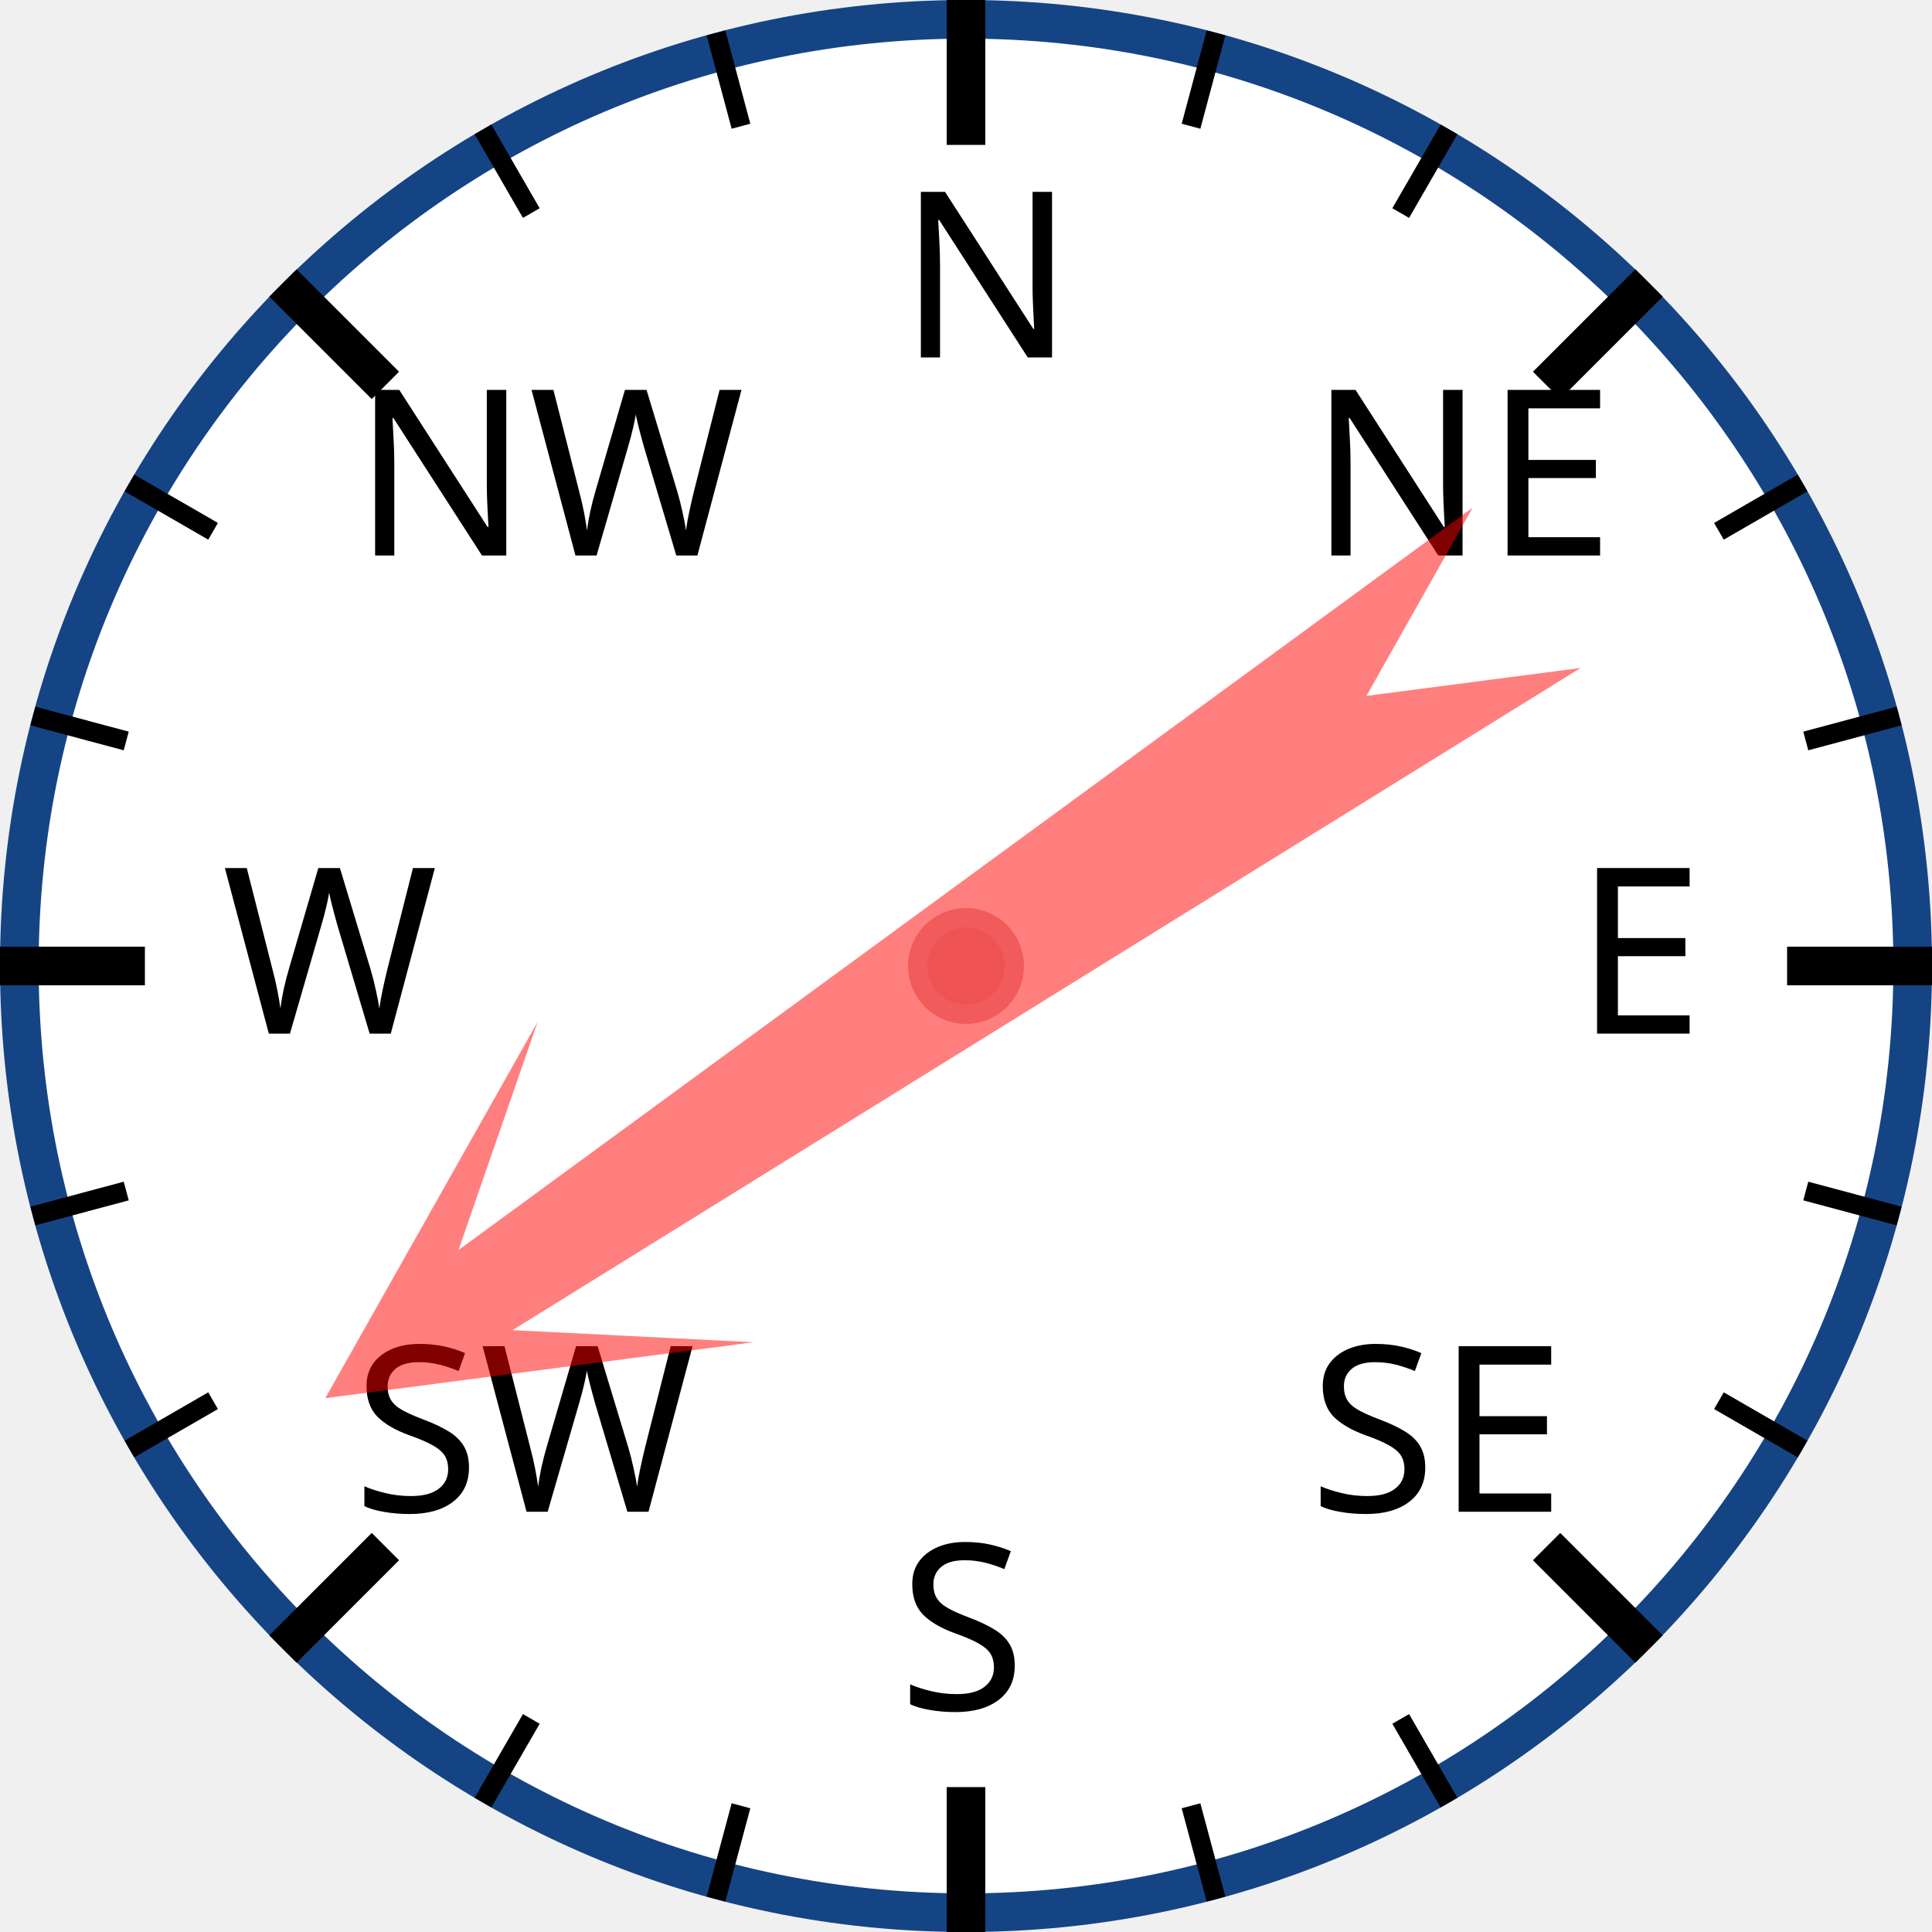
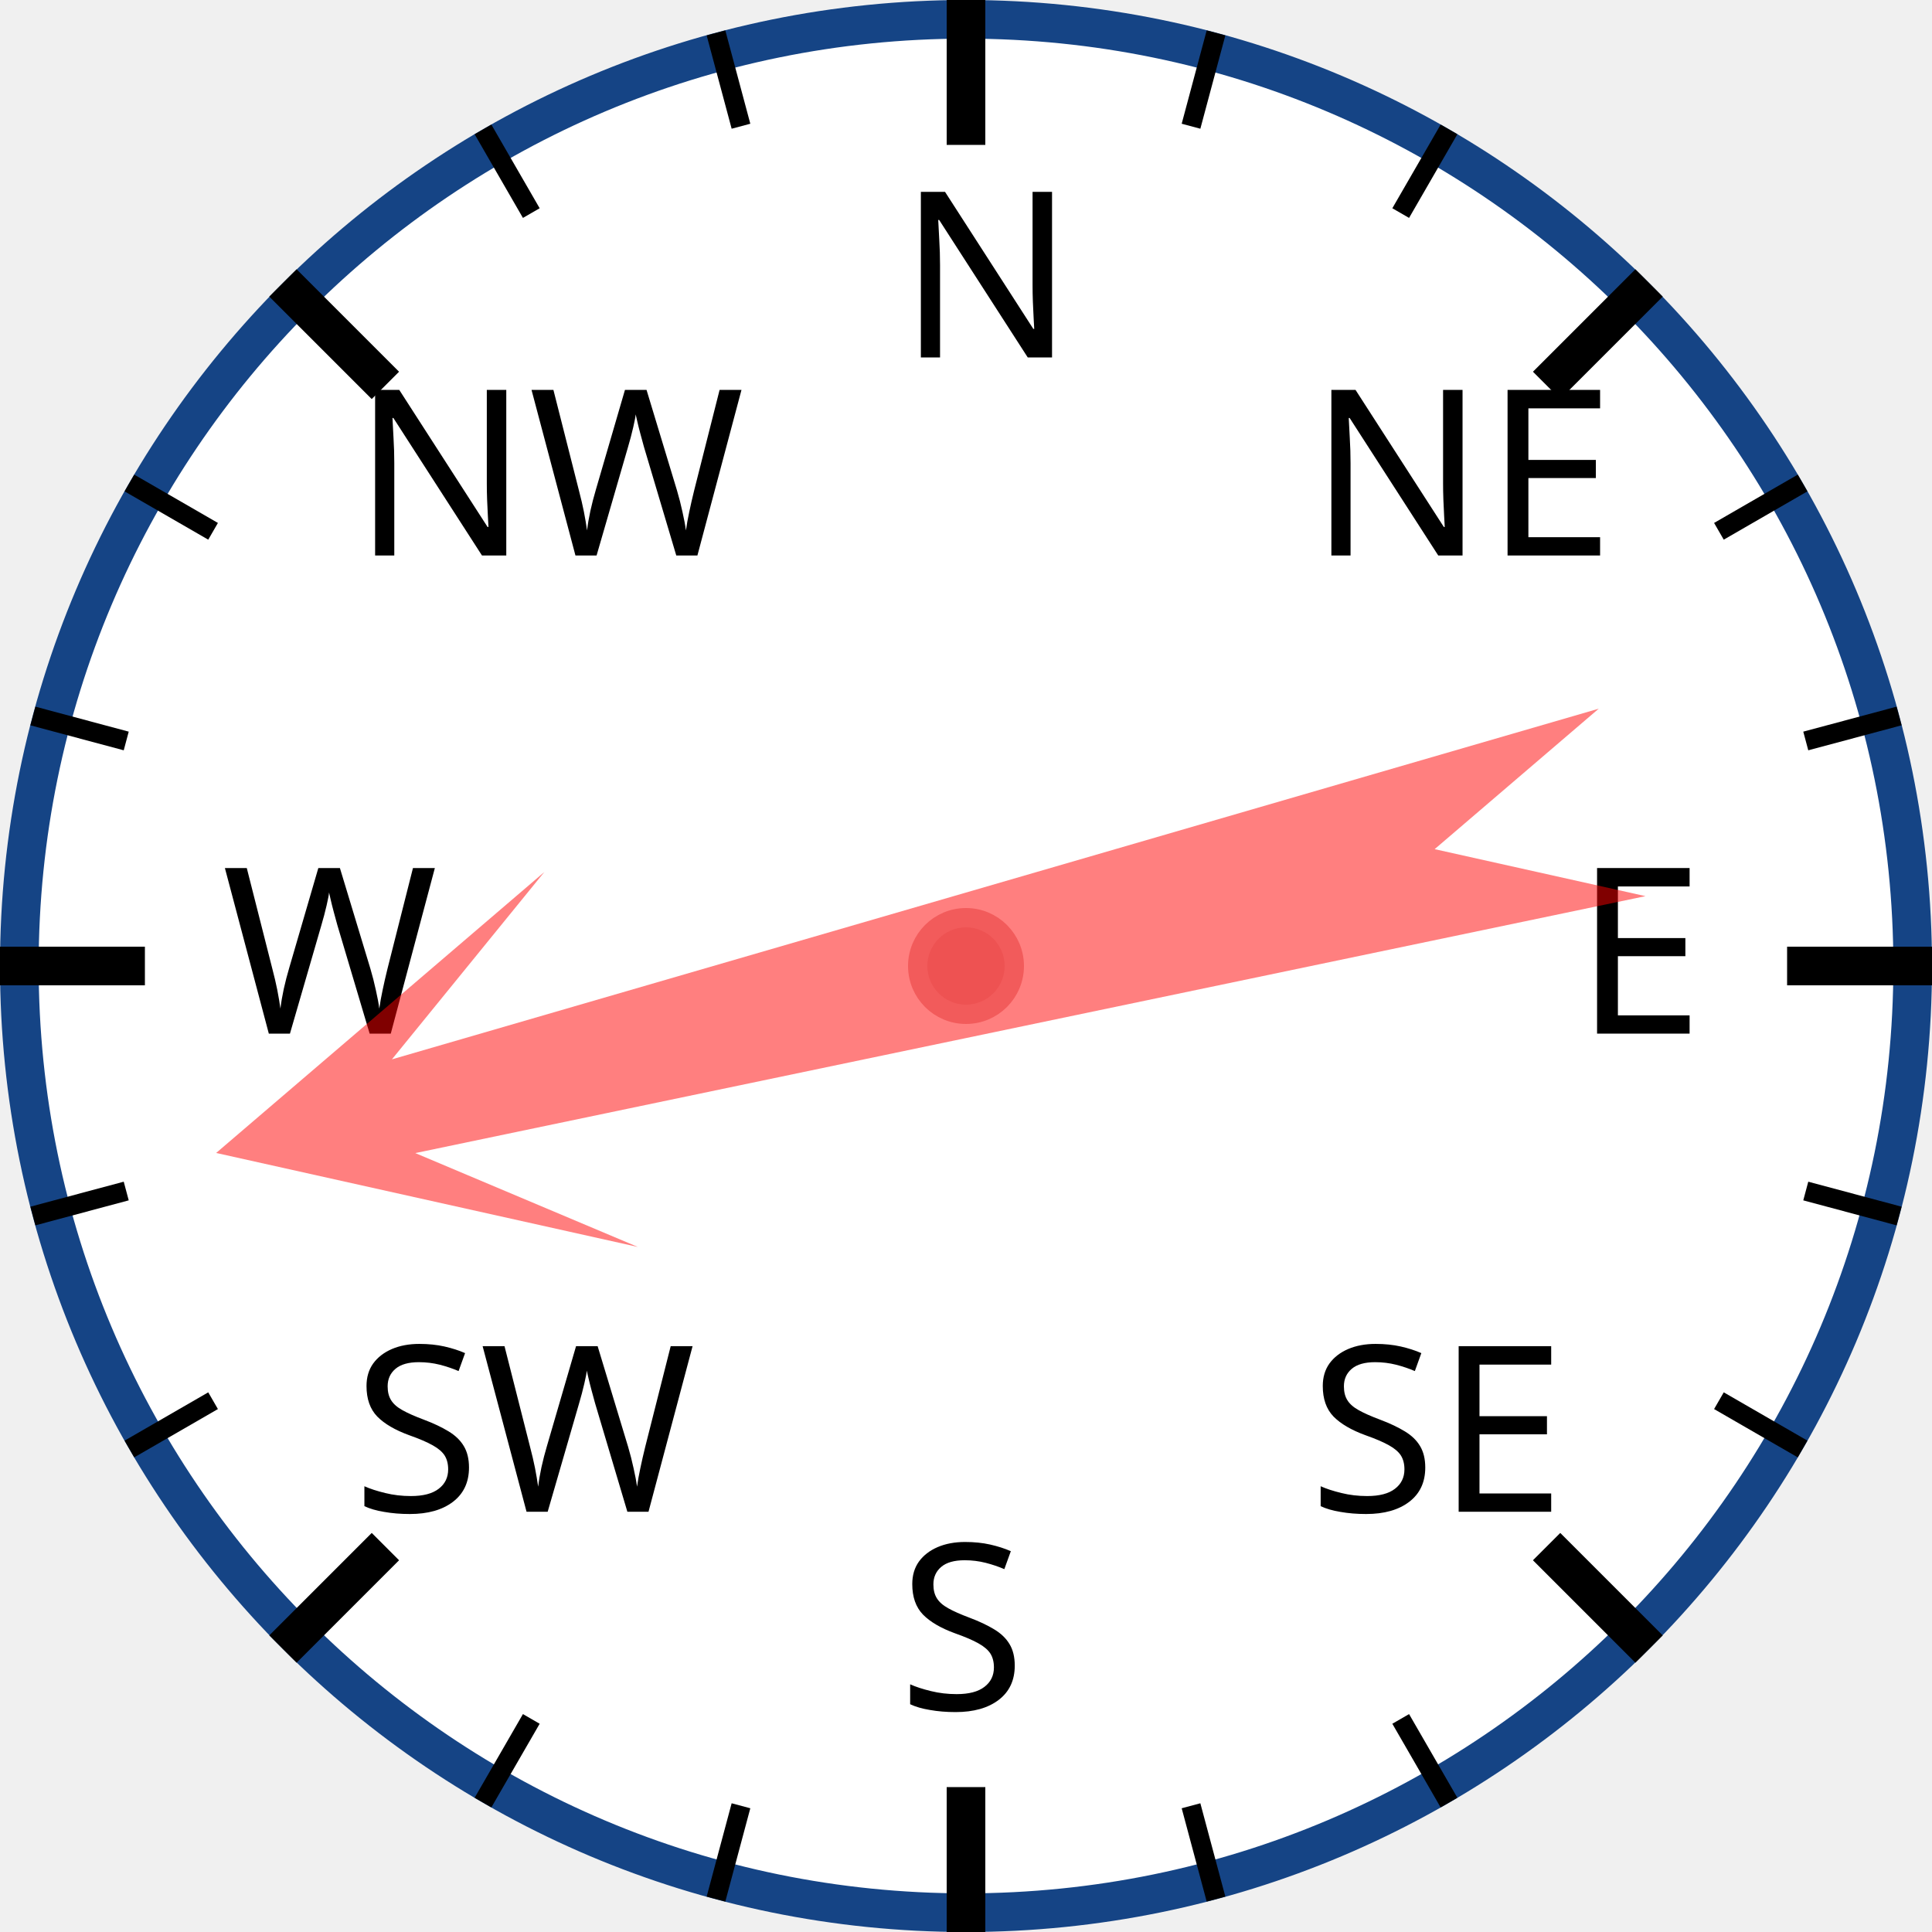
<svg xmlns="http://www.w3.org/2000/svg" width="120px" height="120px" viewBox="0 0 200 200">
  <circle cx="100" cy="100" r="98" style="fill: white; stroke: #154485; stroke-width: 4;" />
  <text x="93.0" y="37.0" style="font-family: sans-serif; font-size: 18pt;">N</text>
  <line x1="100.0" y1="0.0" x2="100.0" y2="15.0" style="stroke: black; stroke-width: 4;" />
  <line x1="74.118" y1="3.407" x2="76.706" y2="13.067" style="stroke: black; stroke-width: 2;" />
  <line x1="50" y1="13.397" x2="55" y2="22.058" style="stroke: black; stroke-width: 2;" />
  <text x="36.503" y="57.503" style="font-family: sans-serif; font-size: 18pt;">NW</text>
  <line x1="29.289" y1="29.289" x2="39.896" y2="39.896" style="stroke: black; stroke-width: 4;" />
  <line x1="13.397" y1="50" x2="22.058" y2="55" style="stroke: black; stroke-width: 2;" />
  <line x1="3.407" y1="74.118" x2="13.067" y2="76.706" style="stroke: black; stroke-width: 2;" />
  <text x="23.0" y="107.0" style="font-family: sans-serif; font-size: 18pt;">W</text>
  <line x1="0.0" y1="100.0" x2="15.0" y2="100.0" style="stroke: black; stroke-width: 4;" />
  <line x1="3.407" y1="125.882" x2="13.067" y2="123.294" style="stroke: black; stroke-width: 2;" />
  <line x1="13.397" y1="150" x2="22.058" y2="145" style="stroke: black; stroke-width: 2;" />
  <text x="36.503" y="156.497" style="font-family: sans-serif; font-size: 18pt;">SW</text>
  <line x1="29.289" y1="170.711" x2="39.896" y2="160.104" style="stroke: black; stroke-width: 4;" />
  <line x1="50" y1="186.603" x2="55" y2="177.942" style="stroke: black; stroke-width: 2;" />
  <line x1="74.118" y1="196.593" x2="76.706" y2="186.933" style="stroke: black; stroke-width: 2;" />
  <text x="93" y="177.0" style="font-family: sans-serif; font-size: 18pt;">S</text>
  <line x1="100" y1="200.0" x2="100" y2="185.0" style="stroke: black; stroke-width: 4;" />
  <line x1="125.882" y1="196.593" x2="123.294" y2="186.933" style="stroke: black; stroke-width: 2;" />
  <line x1="150.0" y1="186.603" x2="145.0" y2="177.942" style="stroke: black; stroke-width: 2;" />
  <text x="135.497" y="156.497" style="font-family: sans-serif; font-size: 18pt;">SE</text>
  <line x1="170.711" y1="170.711" x2="160.104" y2="160.104" style="stroke: black; stroke-width: 4;" />
  <line x1="186.603" y1="150" x2="177.942" y2="145" style="stroke: black; stroke-width: 2;" />
  <line x1="196.593" y1="125.882" x2="186.933" y2="123.294" style="stroke: black; stroke-width: 2;" />
  <text x="163.0" y="107" style="font-family: sans-serif; font-size: 18pt;">E</text>
  <line x1="200.0" y1="100" x2="185.0" y2="100" style="stroke: black; stroke-width: 4;" />
  <line x1="196.593" y1="74.118" x2="186.933" y2="76.706" style="stroke: black; stroke-width: 2;" />
  <line x1="186.603" y1="50" x2="177.942" y2="55" style="stroke: black; stroke-width: 2;" />
  <text x="135.497" y="57.503" style="font-family: sans-serif; font-size: 18pt;">NE</text>
  <line x1="170.711" y1="29.289" x2="160.104" y2="39.896" style="stroke: black; stroke-width: 4;" />
  <line x1="150" y1="13.397" x2="145" y2="22.058" style="stroke: black; stroke-width: 2;" />
  <line x1="125.882" y1="3.407" x2="123.294" y2="13.067" style="stroke: black; stroke-width: 2;" />
-   <polygon points="100 20 120 60 105 40 110 170 100 150 90 170 95 40 80 60" style="fill: red; fill-opacity: 0.5;" transform="rotate(236,100,100)" />
+   <polygon points="100 20 120 60 105 40 110 170 100 150 90 170 95 40 80 60" style="fill: red; fill-opacity: 0.5;" transform="rotate(256,100,100)" />
  <circle cx="100" cy="100" r="5" style="fill: #EE5252; stroke: #F25B5B; stroke-width: 2;" />
</svg>
